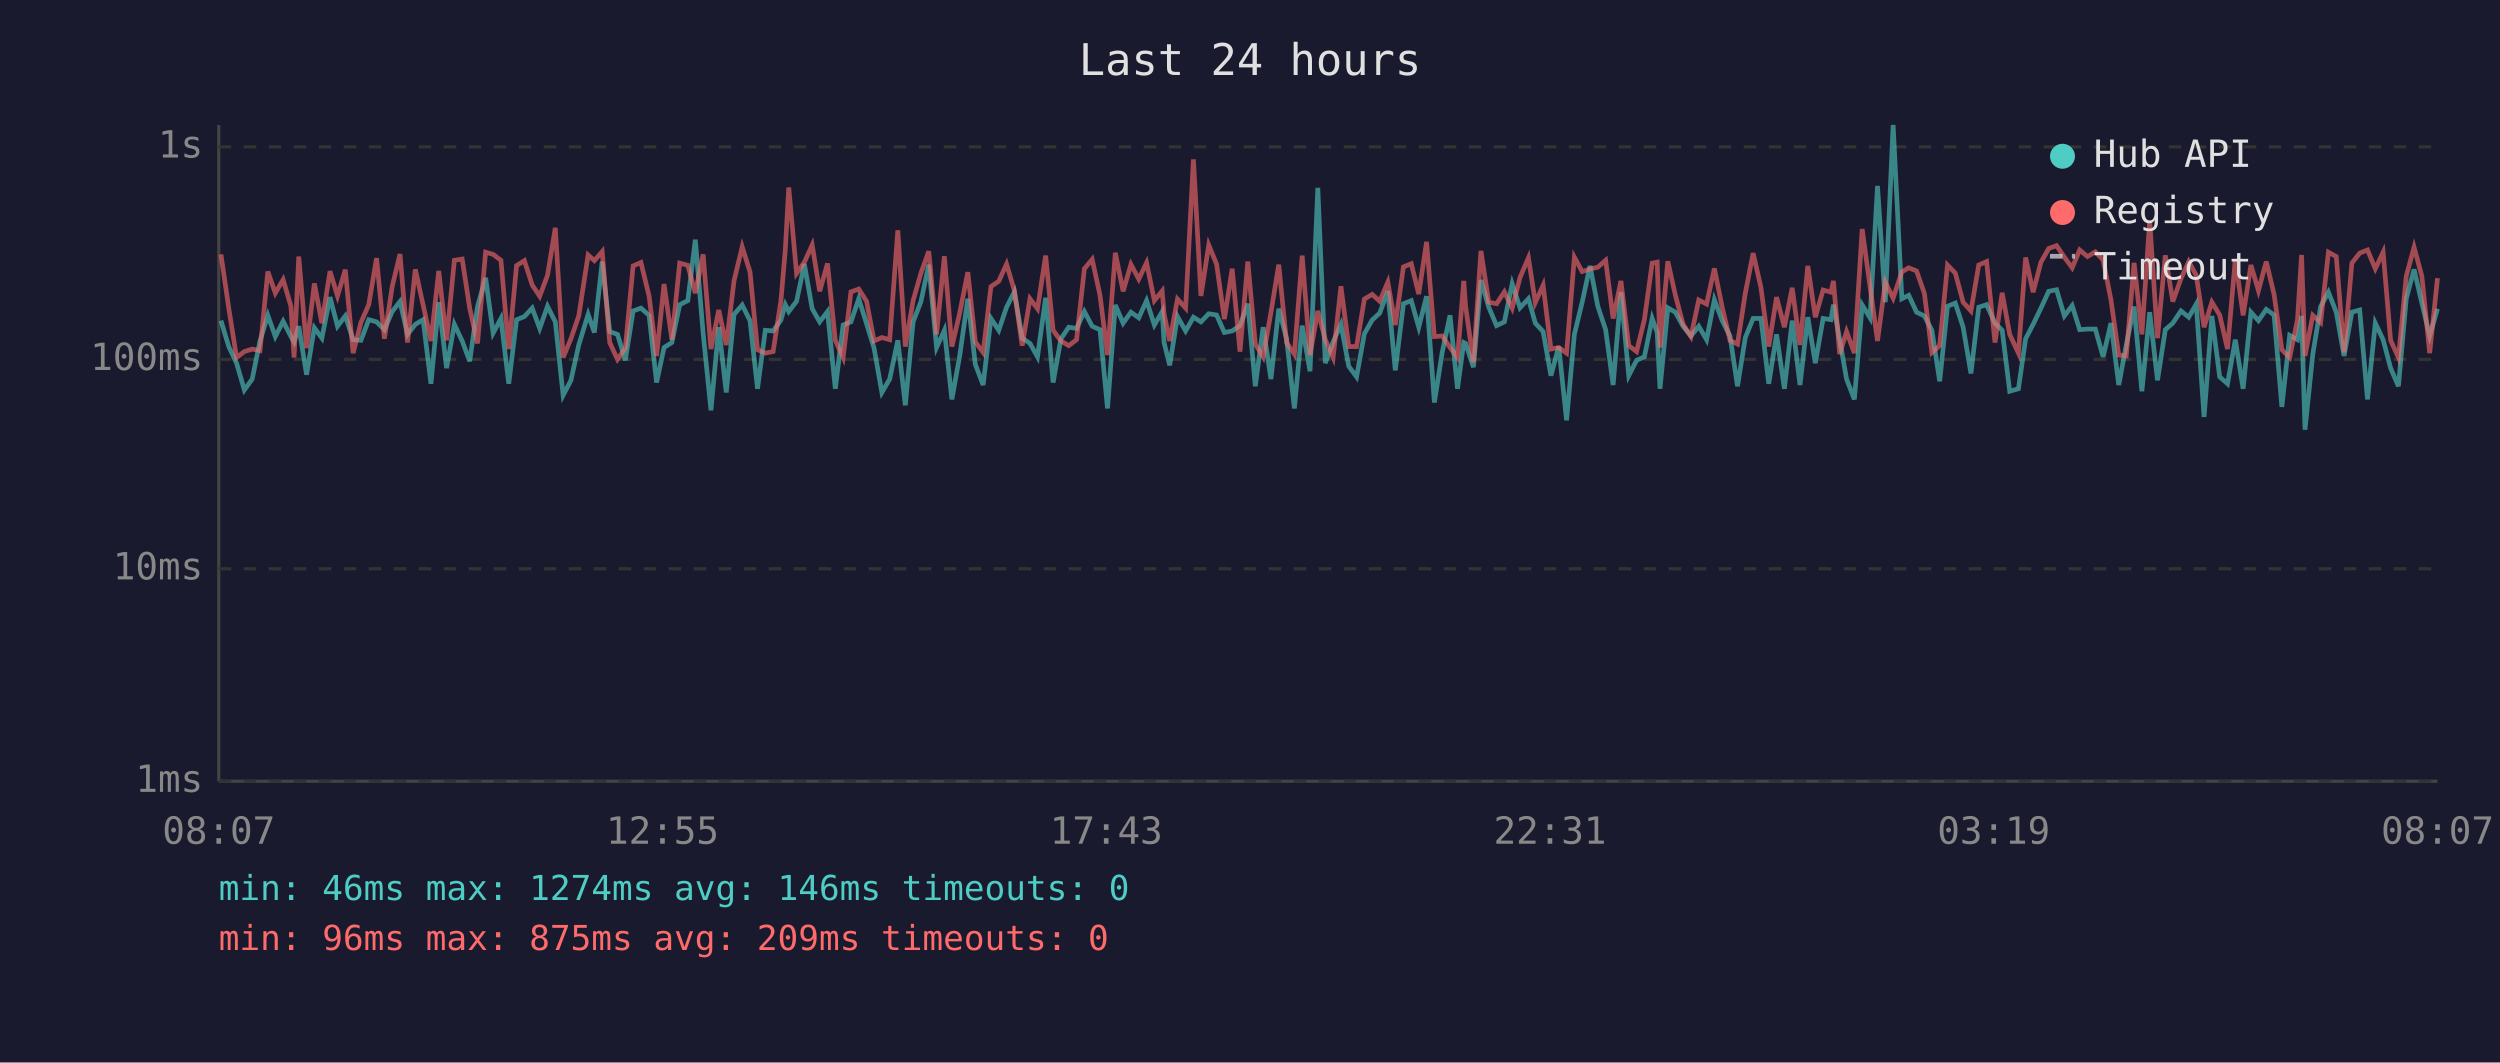
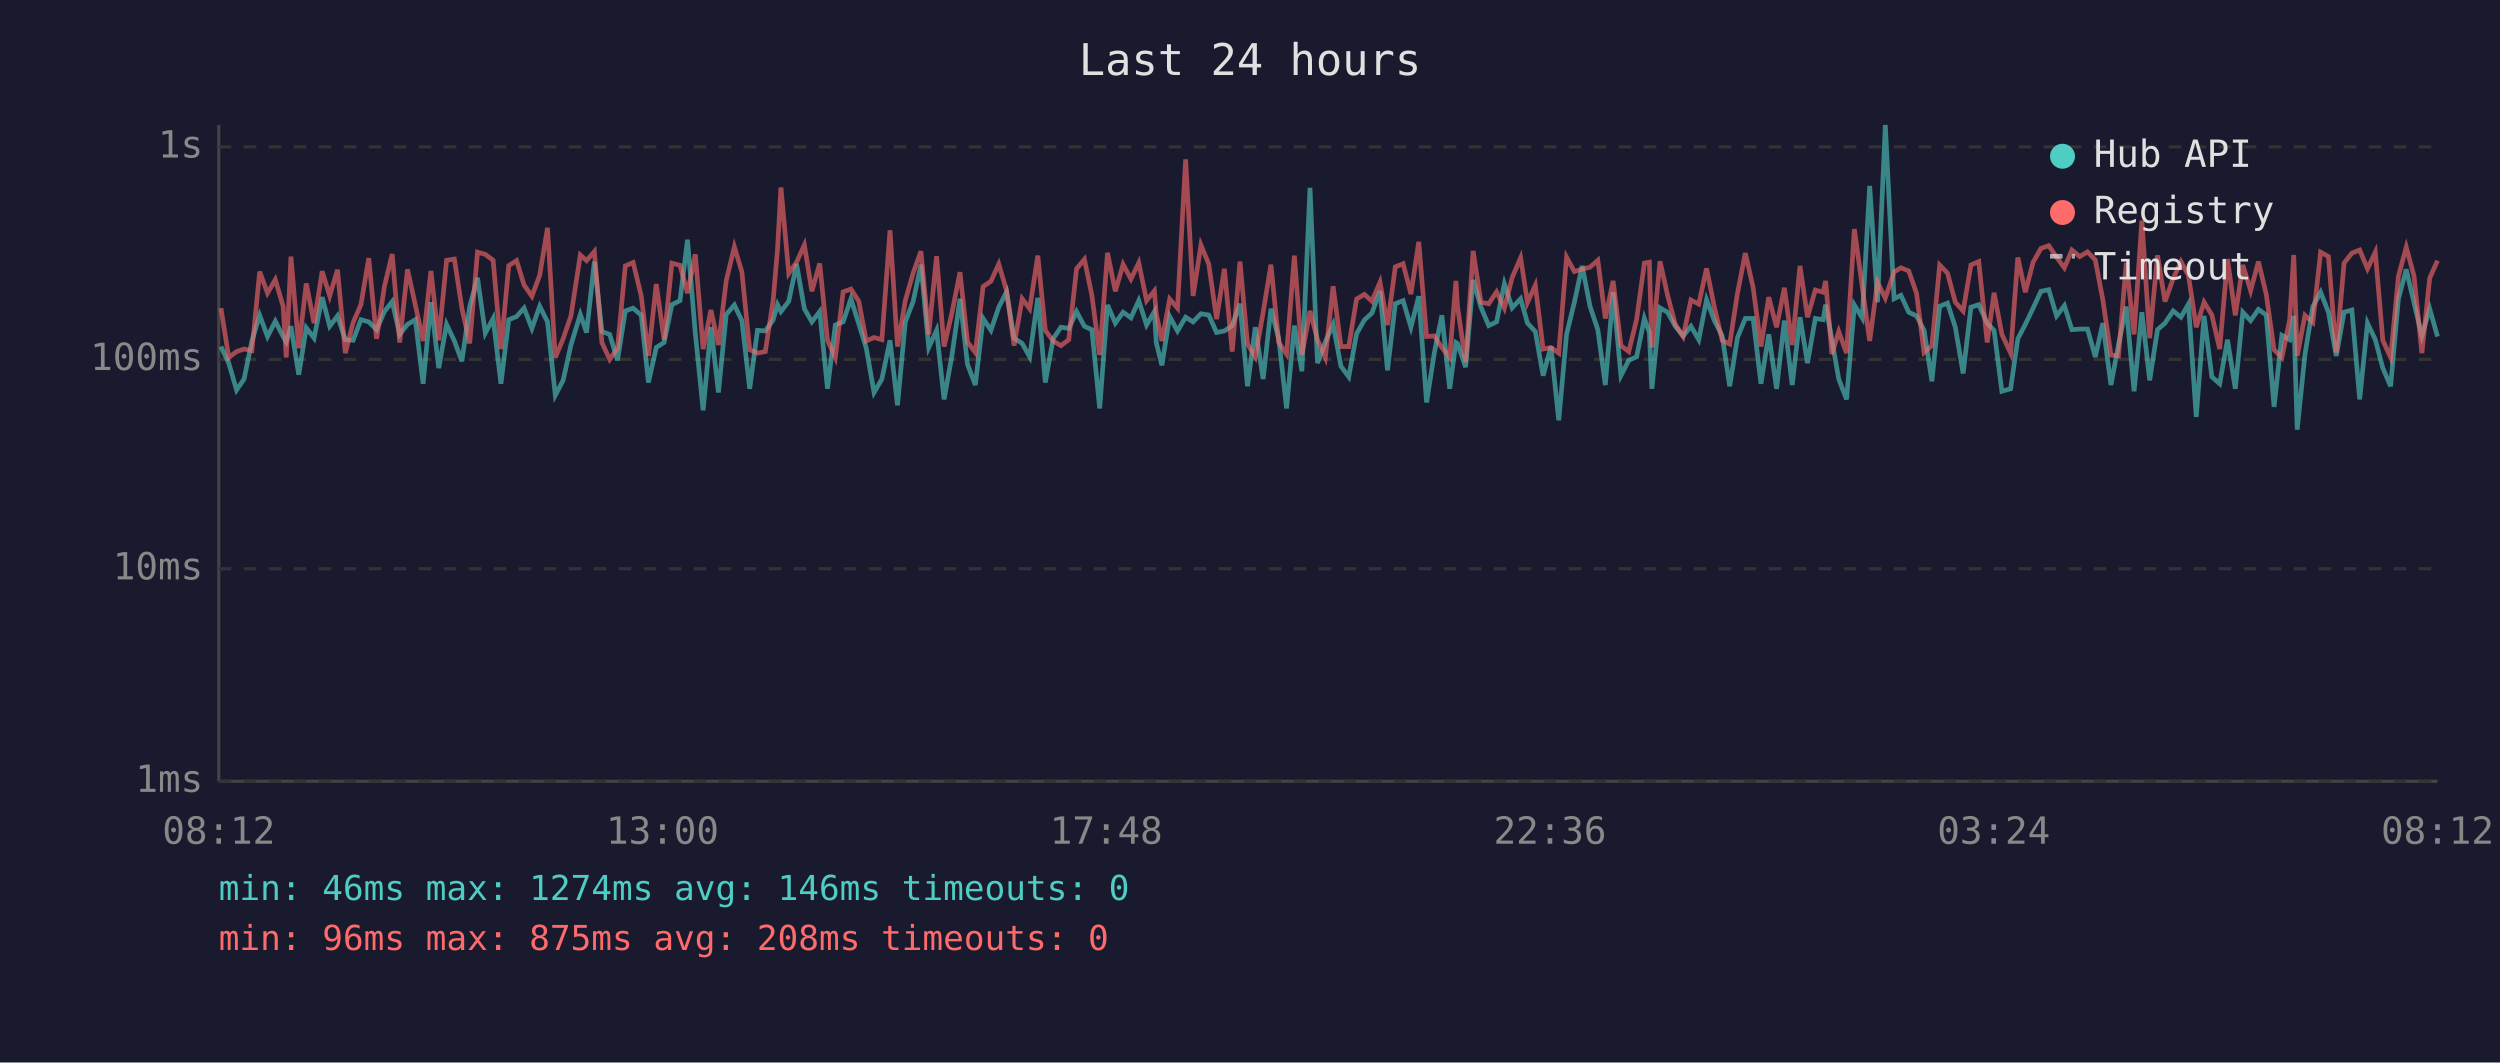
<svg xmlns="http://www.w3.org/2000/svg" viewBox="0 0 800 340" font-family="monospace" font-size="12">
  <rect width="800" height="340" fill="#1a1a2e" />
  <text x="400" y="24" fill="#e0e0e0" font-size="14" text-anchor="middle">Last 24 hours</text>
  <line x1="70" y1="40" x2="70" y2="250" stroke="#444" stroke-width="1" />
  <line x1="70" y1="250" x2="780" y2="250" stroke="#444" stroke-width="1" />
  <line x1="70" y1="250" x2="780" y2="250" stroke="#333" stroke-width="1" stroke-dasharray="4" />
  <text x="65" y="250" fill="#888" text-anchor="end" dominant-baseline="middle">1ms</text>
  <line x1="70" y1="182" x2="780" y2="182" stroke="#333" stroke-width="1" stroke-dasharray="4" />
  <text x="65" y="182" fill="#888" text-anchor="end" dominant-baseline="middle">10ms</text>
  <line x1="70" y1="115" x2="780" y2="115" stroke="#333" stroke-width="1" stroke-dasharray="4" />
  <text x="65" y="115" fill="#888" text-anchor="end" dominant-baseline="middle">100ms</text>
  <line x1="70" y1="47" x2="780" y2="47" stroke="#333" stroke-width="1" stroke-dasharray="4" />
  <text x="65" y="47" fill="#888" text-anchor="end" dominant-baseline="middle">1s</text>
-   <text x="70" y="270" fill="#888" text-anchor="middle">08:07</text>
-   <text x="212" y="270" fill="#888" text-anchor="middle">12:55</text>
-   <text x="354" y="270" fill="#888" text-anchor="middle">17:43</text>
-   <text x="496" y="270" fill="#888" text-anchor="middle">22:31</text>
-   <text x="638" y="270" fill="#888" text-anchor="middle">03:19</text>
-   <text x="780" y="270" fill="#888" text-anchor="middle">08:07</text>
-   <polyline points="70.7,102.6 73.2,110.9 75.7,116.2 78.2,124.8 80.7,121.3 83.2,109.1 85.7,100.9 88.1,107.7 90.6,102.8 93.1,107.7 94.1,109.4 95.6,104.4 98.1,119.9 100.6,104.9 103.0,108.2 105.6,95.1 108.0,104.4 110.5,101.1 113.0,108.7 115.5,108.9 118.0,102.3 120.5,103.0 123.0,105.5 125.5,99.7 128.0,96.5 130.4,107.0 132.9,103.8 135.4,102.3 137.9,122.8 140.4,96.7 142.9,117.8 145.4,103.8 147.9,109.1 150.3,115.6 152.8,98.1 155.4,88.9 157.8,106.6 160.3,101.9 162.8,122.8 165.3,102.3 167.8,101.3 170.3,98.6 172.7,105.1 175.2,98.0 177.7,103.0 180.2,126.5 182.7,121.7 185.2,110.4 188.2,100.6 190.2,106.4 192.7,83.7 195.1,106.1 197.6,107.0 200.1,115.3 202.6,99.5 205.1,98.6 207.7,100.9 210.1,122.4 212.5,111.2 215.0,109.6 217.5,97.5 220.1,96.2 222.5,76.7 225.0,106.6 227.5,131.3 230.0,104.7 232.4,125.6 234.9,100.6 237.5,97.6 240.0,102.6 242.4,124.4 244.9,105.7 247.4,105.9 249.9,102.4 251.3,97.5 252.4,99.7 254.9,96.4 257.4,84.5 259.9,98.8 262.3,103.0 264.8,99.7 267.3,124.4 269.8,104.0 272.3,103.0 274.8,95.6 277.3,103.6 279.7,111.4 282.2,125.6 284.7,121.3 287.3,108.9 289.7,129.7 292.2,103.0 294.7,96.5 297.2,84.7 299.7,111.2 302.2,105.7 304.6,127.8 307.1,113.9 309.7,95.6 312.1,116.6 314.6,123.2 317.1,101.9 319.6,105.7 322.1,98.3 324.6,93.4 327.1,108.2 329.6,109.9 332.0,114.2 334.6,95.3 337.0,122.4 339.5,108.4 342.0,104.7 344.5,105.1 347.0,99.7 349.5,104.4 352.0,105.5 354.4,130.7 356.9,97.6 359.4,103.4 361.9,99.9 364.4,101.7 366.9,96.2 369.4,104.0 371.9,99.7 372.5,109.6 374.3,116.9 376.8,101.3 379.4,105.9 381.9,101.5 384.3,103.0 386.8,100.4 389.3,100.8 391.8,106.4 394.3,105.9 396.8,104.2 399.3,97.2 401.7,123.6 404.2,104.7 406.7,121.3 409.2,98.8 411.7,108.4 414.2,130.7 416.7,104.2 419.2,118.8 421.7,60.1 424.1,116.2 426.6,109.4 429.1,103.8 431.6,117.2 434.1,120.6 436.6,106.8 439.1,102.4 441.5,100.2 444.1,93.2 446.5,118.5 449.1,97.2 451.6,96.2 454.0,104.7 456.5,94.8 459.0,128.8 461.5,112.8 464.0,100.9 466.4,124.4 468.4,109.6 469.0,109.9 471.5,117.5 473.9,89.6 476.4,98.3 478.9,104.2 481.4,103.0 483.9,90.8 486.4,98.5 489.1,95.6 491.3,103.4 493.8,106.1 496.3,120.2 498.8,110.9 501.3,134.5 503.8,107.0 506.3,96.7 508.8,85.1 511.3,98.0 513.8,105.5 516.2,123.2 518.7,93.5 521.2,120.2 523.7,115.3 526.2,114.2 528.7,101.9 530.3,106.4 531.2,124.4 533.7,98.5 536.1,99.9 538.6,104.4 541.1,107.5 543.6,104.4 546.1,108.7 548.6,95.9 551.1,102.6 553.6,107.5 556.0,123.6 558.5,108.0 561.0,101.9 563.5,101.9 566.0,122.8 568.5,107.0 571.0,124.4 573.5,102.6 576.0,123.2 578.5,101.5 580.9,116.2 583.4,101.9 585.9,102.3 586.7,97.5 588.7,108.7 590.9,121.3 593.4,127.8 595.9,97.6 598.4,101.7 600.8,59.5 603.3,96.7 605.8,40.0 608.6,95.6 610.8,94.5 613.3,99.9 615.8,101.1 618.2,105.7 620.7,122.0 623.2,98.0 625.7,97.0 628.2,104.7 630.7,119.5 633.2,98.3 635.7,97.5 638.4,103.4 640.7,105.7 643.1,125.2 645.9,124.4 648.2,108.4 650.6,103.8 653.1,98.6 655.6,93.2 658.1,92.7 660.6,101.1 663.1,97.8 665.5,105.5 668.0,105.3 670.5,105.3 673.0,114.2 675.5,103.4 678.0,123.2 680.4,110.4 682.9,98.1 685.4,125.2 687.9,99.9 690.4,121.7 692.9,105.5 695.3,103.4 697.9,99.5 700.4,101.5 702.8,97.3 705.3,133.4 707.8,101.1 710.3,120.6 712.8,122.8 715.3,108.7 717.8,124.4 720.3,99.9 722.7,102.6 725.2,99.0 727.7,100.8 730.2,130.2 732.7,107.3 735.2,108.7 736.5,101.1 737.6,137.5 740.1,113.3 742.6,98.1 745.1,93.5 747.6,99.9 750.1,113.9 752.6,99.9 755.1,99.2 757.6,127.8 760.1,103.4 762.6,108.7 765.0,117.8 767.5,123.6 770.0,95.6 772.5,86.2 775.0,97.0 777.5,107.5 780.0,98.8" fill="none" stroke="#4ecdc4" stroke-width="1.5" opacity="0.6" />
-   <polyline points="70.7,81.4 73.2,98.6 75.7,114.4 78.2,112.5 80.7,111.7 83.2,112.2 85.7,86.9 88.1,93.8 90.6,89.5 93.1,98.0 94.1,114.4 95.6,82.1 98.1,111.4 100.6,90.7 103.0,103.4 105.6,86.8 108.0,94.7 110.5,86.3 113.0,113.0 115.5,103.2 118.0,97.5 120.5,82.6 123.0,108.4 125.5,91.7 128.0,81.3 130.4,109.6 132.9,86.2 135.4,97.6 137.9,109.1 140.4,86.7 142.9,108.9 145.4,83.3 147.9,82.9 150.3,98.6 152.8,109.9 155.4,80.7 157.8,81.4 160.3,83.3 162.8,111.7 165.3,85.0 167.8,83.4 170.3,91.2 172.7,94.8 175.2,88.1 177.7,72.9 180.2,114.4 182.7,108.4 185.2,101.1 188.2,81.6 190.2,83.4 192.7,80.5 195.1,109.6 197.6,115.0 200.1,111.4 202.6,85.1 205.1,84.0 207.7,94.7 210.1,113.9 212.5,90.9 215.0,108.7 217.5,84.2 220.1,84.9 222.5,93.8 225.0,81.4 227.5,111.7 230.0,99.2 232.4,110.4 234.9,89.8 237.5,79.0 240.0,87.0 242.4,111.9 244.9,113.0 247.4,112.5 249.9,96.2 251.3,79.9 252.4,60.0 254.9,87.5 257.4,83.9 259.9,78.4 262.3,93.2 264.8,84.3 267.3,108.9 269.8,114.4 272.3,93.4 274.8,92.5 277.3,96.4 279.7,109.1 282.2,108.0 284.7,108.7 287.3,73.7 289.7,110.9 292.2,96.2 294.7,87.4 297.2,80.4 299.7,107.0 302.2,82.0 304.6,110.9 307.1,100.2 309.7,87.1 312.1,109.4 314.6,112.8 317.1,91.7 319.6,90.0 322.1,84.5 324.6,93.0 327.1,110.6 329.6,95.6 332.0,98.8 334.6,81.8 337.0,105.7 339.5,109.1 342.0,110.6 344.5,108.7 347.0,86.0 349.5,83.0 352.0,94.5 354.4,113.6 356.9,80.9 359.4,93.2 361.9,84.6 364.4,89.3 366.9,84.1 369.4,96.2 371.9,93.1 372.5,100.4 374.3,109.1 376.8,95.7 379.4,98.6 381.9,51.0 384.3,94.7 386.8,78.4 389.3,84.5 391.8,102.1 394.3,86.0 396.8,112.5 399.3,83.7 401.7,110.1 404.2,114.2 406.7,100.0 409.2,84.7 411.7,109.6 414.2,113.3 416.7,81.8 419.2,113.6 421.7,99.5 424.1,108.7 426.6,114.4 429.1,91.6 431.6,110.9 434.1,110.9 436.6,95.7 439.1,94.2 441.5,96.4 444.1,90.3 446.5,104.0 449.1,85.4 451.6,84.4 454.0,94.1 456.5,77.4 459.0,107.7 461.5,107.5 464.0,111.2 466.4,114.4 468.4,89.9 469.0,98.1 471.5,115.9 473.9,80.3 476.4,96.7 478.9,97.2 481.4,93.4 483.9,98.6 486.4,88.8 489.1,82.5 491.3,96.8 493.8,91.3 496.3,111.7 498.8,111.2 501.3,113.0 503.8,82.3 506.3,86.9 508.8,86.1 511.3,85.5 513.8,83.3 516.2,101.9 518.7,89.9 521.2,110.6 523.7,112.5 526.2,102.3 528.7,84.2 530.3,83.9 531.2,111.2 533.7,83.6 536.1,94.4 538.6,103.8 541.1,107.7 543.6,96.0 546.1,97.3 548.6,85.9 551.1,98.3 553.6,108.9 556.0,110.1 558.5,93.8 561.0,81.0 563.5,92.0 566.0,110.9 568.5,95.1 571.0,104.7 573.5,92.1 576.0,110.4 578.5,85.1 580.9,101.5 583.4,92.8 585.9,93.5 586.7,89.9 588.7,113.3 590.9,106.1 593.4,113.0 595.9,73.3 598.4,91.6 600.8,109.1 603.3,90.3 605.8,95.4 608.6,87.0 610.8,85.7 613.3,86.7 615.8,93.9 618.2,112.8 620.7,110.6 623.2,84.8 625.7,87.4 628.2,96.7 630.7,99.5 633.2,84.8 635.7,83.7 638.4,109.6 640.7,93.7 643.1,107.0 645.9,113.0 648.2,82.4 650.6,93.5 653.1,83.9 655.6,79.5 658.1,78.6 660.6,82.3 663.1,85.7 665.5,80.0 668.0,82.1 670.5,80.6 673.0,83.2 675.5,95.9 678.0,113.6 680.4,113.9 682.9,84.1 685.4,107.0 687.9,70.6 690.4,108.2 692.9,81.7 695.3,96.5 697.9,89.2 700.4,83.7 702.8,88.1 705.3,104.7 707.8,96.7 710.3,100.8 712.8,111.7 715.3,82.9 717.8,100.9 720.3,84.8 722.7,93.0 725.2,83.7 727.7,94.2 730.2,111.9 732.7,114.4 735.2,102.3 736.5,81.6 737.6,113.9 740.1,100.9 742.6,103.2 745.1,80.7 747.6,82.1 750.1,112.8 752.6,84.2 755.1,81.0 757.6,80.0 760.1,86.0 762.6,80.7 765.0,108.9 767.5,114.4 770.0,88.4 772.5,79.1 775.0,88.4 777.5,113.0 780.0,89.0" fill="none" stroke="#ff6b6b" stroke-width="1.5" opacity="0.6" />
+   <text x="70" y="270" fill="#888" text-anchor="middle">08:12</text>
+   <text x="212" y="270" fill="#888" text-anchor="middle">13:00</text>
+   <text x="354" y="270" fill="#888" text-anchor="middle">17:48</text>
+   <text x="496" y="270" fill="#888" text-anchor="middle">22:36</text>
+   <text x="638" y="270" fill="#888" text-anchor="middle">03:24</text>
+   <text x="780" y="270" fill="#888" text-anchor="middle">08:12</text>
+   <polyline points="70.7,110.9 73.2,116.2 75.7,124.8 78.1,121.3 80.6,109.1 83.1,100.9 85.6,107.7 88.1,102.8 90.6,107.7 91.6,109.4 93.1,104.4 95.6,119.9 98.0,104.9 100.5,108.2 103.1,95.1 105.5,104.4 108.0,101.1 110.5,108.7 113.0,108.9 115.5,102.3 118.0,103.0 120.5,105.5 123.0,99.7 125.5,96.5 127.9,107.0 130.4,103.8 132.9,102.3 135.4,122.8 137.9,96.7 140.4,117.8 142.9,103.8 145.4,109.1 147.8,115.6 150.3,98.1 152.8,88.9 155.3,106.6 157.8,101.9 160.3,122.8 162.8,102.3 165.3,101.3 167.7,98.6 170.2,105.1 172.7,98.0 175.2,103.0 177.7,126.5 180.2,121.7 182.7,110.4 185.7,100.6 187.7,106.4 190.2,83.7 192.6,106.1 195.1,107.0 197.6,115.3 200.1,99.5 202.6,98.6 205.2,100.9 207.5,122.4 210.0,111.2 212.5,109.6 215.0,97.5 217.6,96.2 220.0,76.7 222.5,106.6 225.0,131.3 227.5,104.7 229.9,125.6 232.4,100.6 235.0,97.6 237.4,102.6 239.9,124.4 242.4,105.7 244.9,105.9 247.4,102.4 248.8,97.5 249.9,99.7 252.4,96.4 254.9,84.5 257.4,98.8 259.8,103.0 262.3,99.7 264.8,124.4 267.3,104.0 269.8,103.0 272.3,95.6 274.8,103.6 277.2,111.4 279.7,125.6 282.2,121.3 284.8,108.9 287.2,129.7 289.7,103.0 292.2,96.5 294.7,84.7 297.2,111.2 299.7,105.7 302.1,127.8 304.6,113.9 307.2,95.6 309.6,116.6 312.1,123.2 314.6,101.9 317.1,105.7 319.6,98.3 322.1,93.4 324.5,108.2 327.1,109.9 329.5,114.2 332.1,95.3 334.5,122.4 337.0,108.4 339.5,104.7 342.0,105.1 344.5,99.7 347.0,104.4 349.4,105.5 351.9,130.7 354.4,97.6 356.9,103.4 359.4,99.9 361.9,101.7 364.4,96.2 366.9,104.0 369.4,99.7 370.0,109.6 371.8,116.9 374.3,101.3 376.8,105.9 379.4,101.5 381.8,103.0 384.3,100.4 386.8,100.8 389.3,106.4 391.8,105.9 394.3,104.2 396.8,97.2 399.2,123.6 401.7,104.7 404.2,121.3 406.7,98.8 409.2,108.4 411.7,130.7 414.2,104.2 416.6,118.8 419.2,60.1 421.6,116.2 424.1,109.4 426.6,103.8 429.1,117.2 431.6,120.6 434.1,106.8 436.6,102.4 439.0,100.2 441.6,93.2 444.0,118.5 446.5,97.2 449.0,96.2 451.5,104.7 454.0,94.8 456.5,128.8 459.0,112.8 461.4,100.9 463.9,124.4 465.9,109.6 466.4,109.9 469.0,117.5 471.4,89.6 473.9,98.3 476.4,104.2 478.9,103.0 481.4,90.8 483.9,98.5 486.6,95.6 488.8,103.4 491.3,106.1 493.8,120.2 496.3,110.9 498.8,134.5 501.3,107.0 503.8,96.7 506.3,85.1 508.8,98.0 511.3,105.5 513.7,123.2 516.2,93.5 518.7,120.2 521.2,115.3 523.7,114.2 526.2,101.9 527.8,106.4 528.6,124.4 531.2,98.5 533.6,99.9 536.1,104.4 538.6,107.5 541.1,104.4 543.6,108.7 546.1,95.9 548.6,102.6 551.1,107.5 553.5,123.6 556.0,108.0 558.5,101.9 561.0,101.9 563.5,122.8 566.0,107.0 568.5,124.4 571.0,102.6 573.5,123.2 576.0,101.5 578.4,116.2 580.9,101.9 583.4,102.3 584.2,97.5 586.2,108.7 588.4,121.3 590.9,127.8 593.4,97.6 595.9,101.7 598.3,59.5 600.8,96.7 603.3,40.0 606.1,95.6 608.3,94.5 610.8,99.9 613.3,101.1 615.7,105.7 618.2,122.0 620.7,98.0 623.2,97.0 625.7,104.7 628.2,119.5 630.7,98.3 633.2,97.5 635.9,103.4 638.1,105.7 640.6,125.2 643.4,124.4 645.7,108.4 648.1,103.8 650.6,98.6 653.1,93.2 655.6,92.7 658.1,101.1 660.6,97.8 663.0,105.5 665.5,105.3 668.0,105.3 670.5,114.2 672.9,103.4 675.5,123.2 677.9,110.4 680.4,98.1 682.9,125.2 685.4,99.9 687.9,121.7 690.4,105.5 692.8,103.4 695.4,99.5 697.9,101.5 700.3,97.3 702.8,133.4 705.3,101.1 707.8,120.6 710.3,122.8 712.8,108.7 715.3,124.4 717.7,99.9 720.2,102.6 722.7,99.0 725.2,100.8 727.7,130.2 730.2,107.3 732.7,108.7 734.0,101.1 735.1,137.5 737.6,113.3 740.1,98.1 742.6,93.5 745.1,99.9 747.6,113.9 750.1,99.9 752.6,99.2 755.1,127.8 757.6,103.4 760.1,108.7 762.5,117.8 765.0,123.6 767.5,95.6 770.0,86.2 772.5,97.0 775.0,107.5 777.5,98.8 780.0,107.7" fill="none" stroke="#4ecdc4" stroke-width="1.5" opacity="0.6" />
+   <polyline points="70.7,98.6 73.2,114.4 75.7,112.5 78.1,111.7 80.6,112.2 83.1,86.9 85.6,93.8 88.1,89.5 90.6,98.0 91.6,114.4 93.1,82.1 95.6,111.4 98.0,90.7 100.5,103.4 103.1,86.8 105.5,94.7 108.0,86.3 110.5,113.0 113.0,103.2 115.5,97.5 118.0,82.6 120.5,108.4 123.0,91.7 125.5,81.3 127.9,109.6 130.4,86.2 132.9,97.6 135.4,109.1 137.9,86.7 140.4,108.9 142.9,83.3 145.4,82.9 147.8,98.6 150.3,109.9 152.8,80.7 155.3,81.4 157.8,83.3 160.3,111.7 162.8,85.0 165.3,83.4 167.7,91.2 170.2,94.8 172.7,88.1 175.2,72.9 177.7,114.4 180.2,108.4 182.7,101.1 185.7,81.6 187.7,83.4 190.2,80.5 192.6,109.6 195.1,115.0 197.6,111.4 200.1,85.1 202.6,84.0 205.2,94.7 207.5,113.9 210.0,90.9 212.5,108.7 215.0,84.2 217.6,84.9 220.0,93.8 222.5,81.4 225.0,111.7 227.5,99.2 229.9,110.4 232.4,89.8 235.0,79.0 237.4,87.0 239.9,111.9 242.4,113.0 244.9,112.5 247.4,96.2 248.8,79.9 249.9,60.0 252.4,87.5 254.9,83.9 257.4,78.4 259.8,93.2 262.3,84.3 264.8,108.9 267.3,114.4 269.8,93.4 272.3,92.5 274.8,96.4 277.2,109.1 279.7,108.0 282.2,108.7 284.8,73.7 287.2,110.9 289.7,96.2 292.2,87.4 294.7,80.4 297.2,107.0 299.7,82.0 302.1,110.9 304.6,100.2 307.2,87.1 309.6,109.4 312.1,112.8 314.6,91.7 317.1,90.0 319.6,84.5 322.1,93.0 324.5,110.6 327.1,95.6 329.5,98.8 332.1,81.8 334.5,105.7 337.0,109.1 339.5,110.6 342.0,108.7 344.5,86.0 347.0,83.0 349.4,94.5 351.9,113.6 354.4,80.9 356.9,93.2 359.4,84.6 361.9,89.3 364.4,84.1 366.9,96.2 369.4,93.1 370.0,100.4 371.8,109.1 374.3,95.7 376.8,98.6 379.4,51.0 381.8,94.7 384.3,78.4 386.8,84.5 389.3,102.1 391.8,86.0 394.3,112.5 396.8,83.7 399.2,110.1 401.7,114.2 404.2,100.0 406.7,84.7 409.2,109.6 411.7,113.3 414.2,81.8 416.6,113.6 419.2,99.5 421.6,108.7 424.1,114.4 426.6,91.6 429.1,110.9 431.6,110.9 434.1,95.7 436.6,94.2 439.0,96.4 441.6,90.3 444.0,104.0 446.5,85.4 449.0,84.4 451.5,94.1 454.0,77.4 456.5,107.7 459.0,107.5 461.4,111.2 463.9,114.4 465.9,89.9 466.4,98.1 469.0,115.9 471.4,80.3 473.9,96.7 476.4,97.2 478.9,93.4 481.4,98.6 483.9,88.8 486.6,82.5 488.8,96.8 491.3,91.3 493.8,111.7 496.3,111.2 498.8,113.0 501.3,82.3 503.8,86.9 506.3,86.1 508.8,85.5 511.3,83.3 513.7,101.9 516.2,89.9 518.7,110.6 521.2,112.5 523.7,102.3 526.2,84.2 527.8,83.9 528.6,111.2 531.2,83.6 533.6,94.4 536.1,103.8 538.6,107.7 541.1,96.0 543.6,97.3 546.1,85.9 548.6,98.3 551.1,108.9 553.5,110.1 556.0,93.8 558.5,81.0 561.0,92.0 563.5,110.9 566.0,95.1 568.5,104.7 571.0,92.1 573.5,110.4 576.0,85.1 578.4,101.5 580.9,92.8 583.4,93.5 584.2,89.9 586.2,113.3 588.4,106.1 590.9,113.0 593.4,73.3 595.9,91.6 598.3,109.1 600.8,90.3 603.3,95.4 606.1,87.0 608.3,85.7 610.8,86.7 613.3,93.9 615.7,112.8 618.2,110.6 620.7,84.8 623.2,87.4 625.7,96.7 628.2,99.5 630.7,84.8 633.2,83.7 635.9,109.6 638.1,93.7 640.6,107.0 643.4,113.0 645.7,82.4 648.1,93.5 650.6,83.9 653.1,79.5 655.6,78.6 658.1,82.3 660.6,85.7 663.0,80.0 665.5,82.1 668.0,80.6 670.5,83.2 672.9,95.9 675.5,113.6 677.9,113.9 680.4,84.1 682.9,107.0 685.4,70.6 687.9,108.2 690.4,81.7 692.8,96.5 695.4,89.2 697.9,83.7 700.3,88.1 702.8,104.7 705.3,96.7 707.8,100.8 710.3,111.7 712.8,82.9 715.3,100.9 717.7,84.8 720.2,93.0 722.7,83.7 725.2,94.2 727.7,111.9 730.2,114.4 732.7,102.3 734.0,81.6 735.1,113.9 737.6,100.9 740.1,103.2 742.6,80.7 745.1,82.1 747.6,112.8 750.1,84.2 752.6,81.0 755.1,80.0 757.6,86.0 760.1,80.7 762.5,108.9 765.0,114.4 767.5,88.4 770.0,79.1 772.5,88.4 775.0,113.0 777.5,89.0 780.0,83.4" fill="none" stroke="#ff6b6b" stroke-width="1.5" opacity="0.6" />
  <circle cx="660" cy="50" r="4" fill="#4ecdc4" />
  <text x="670" y="50" fill="#e0e0e0" dominant-baseline="middle">Hub API</text>
  <circle cx="660" cy="68" r="4" fill="#ff6b6b" />
  <text x="670" y="68" fill="#e0e0e0" dominant-baseline="middle">Registry</text>
  <line x1="656" y1="82" x2="664" y2="82" stroke="#e0e0e0" stroke-width="1.5" stroke-dasharray="4,3" opacity="0.7" />
  <text x="670" y="86" fill="#e0e0e0" dominant-baseline="middle">Timeout</text>
  <text x="70" y="288" fill="#4ecdc4" font-size="11">min: 46ms  max: 1274ms  avg: 146ms  timeouts: 0</text>
-   <text x="70" y="304" fill="#ff6b6b" font-size="11">min: 96ms  max: 875ms  avg: 209ms  timeouts: 0</text>
+   <text x="70" y="304" fill="#ff6b6b" font-size="11">min: 96ms  max: 875ms  avg: 208ms  timeouts: 0</text>
</svg>
